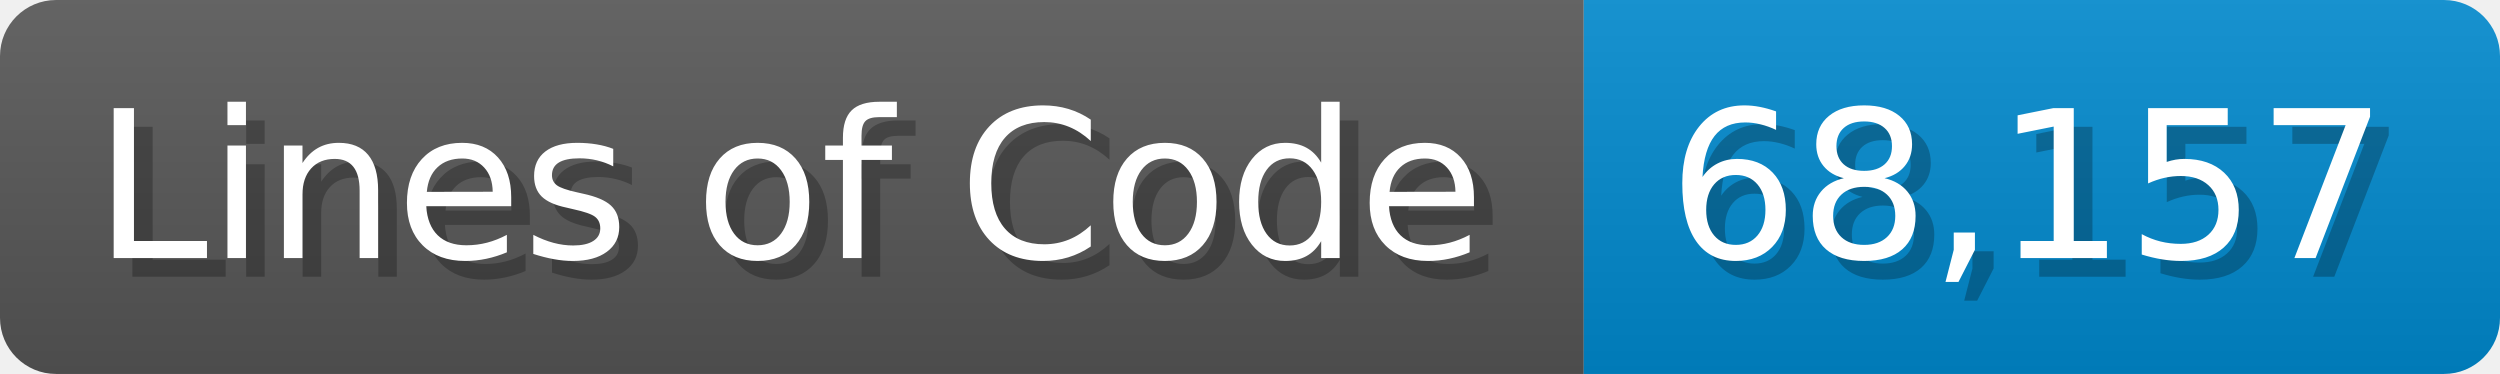
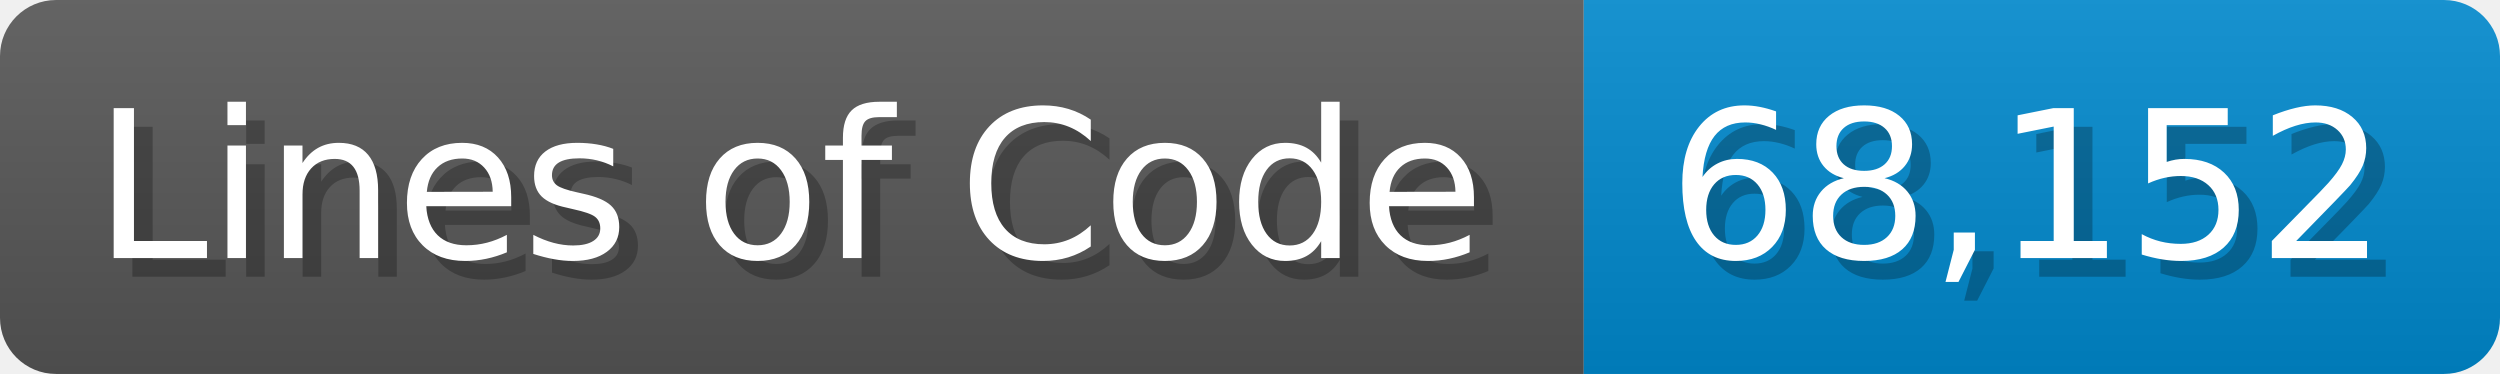
<svg xmlns="http://www.w3.org/2000/svg" width="133.7" height="20" viewBox="0 0 1337 200">
  <linearGradient id="a" x2="0" y2="100%">
    <stop offset="0" stop-opacity=".1" stop-color="#EEE" />
    <stop offset="1" stop-opacity=".1" />
  </linearGradient>
  <mask id="m">
    <rect width="1337" height="200" rx="30" fill="#FFF" />
  </mask>
  <g mask="url(#m)">
    <rect width="847" height="200" fill="#555" />
    <rect width="490" height="200" fill="#08C" x="847" />
    <rect width="1337" height="200" fill="url(#a)" />
  </g>
  <g fill="#fff" text-anchor="start" font-family="Verdana,DejaVu Sans,sans-serif" font-size="110">
    <text x="60" y="148" textLength="747" fill="#000" opacity="0.25">Lines of Code</text>
    <text x="50" y="138" textLength="747">Lines of Code</text>
-     <text x="902" y="148" textLength="390" fill="#000" opacity="0.25">68,157</text>
-     <text x="892" y="138" textLength="390">68,157</text>
+     <text x="902" y="148" textLength="390" fill="#000" opacity="0.25">68,152</text>
+     <text x="892" y="138" textLength="390">68,152</text>
  </g>
</svg>
